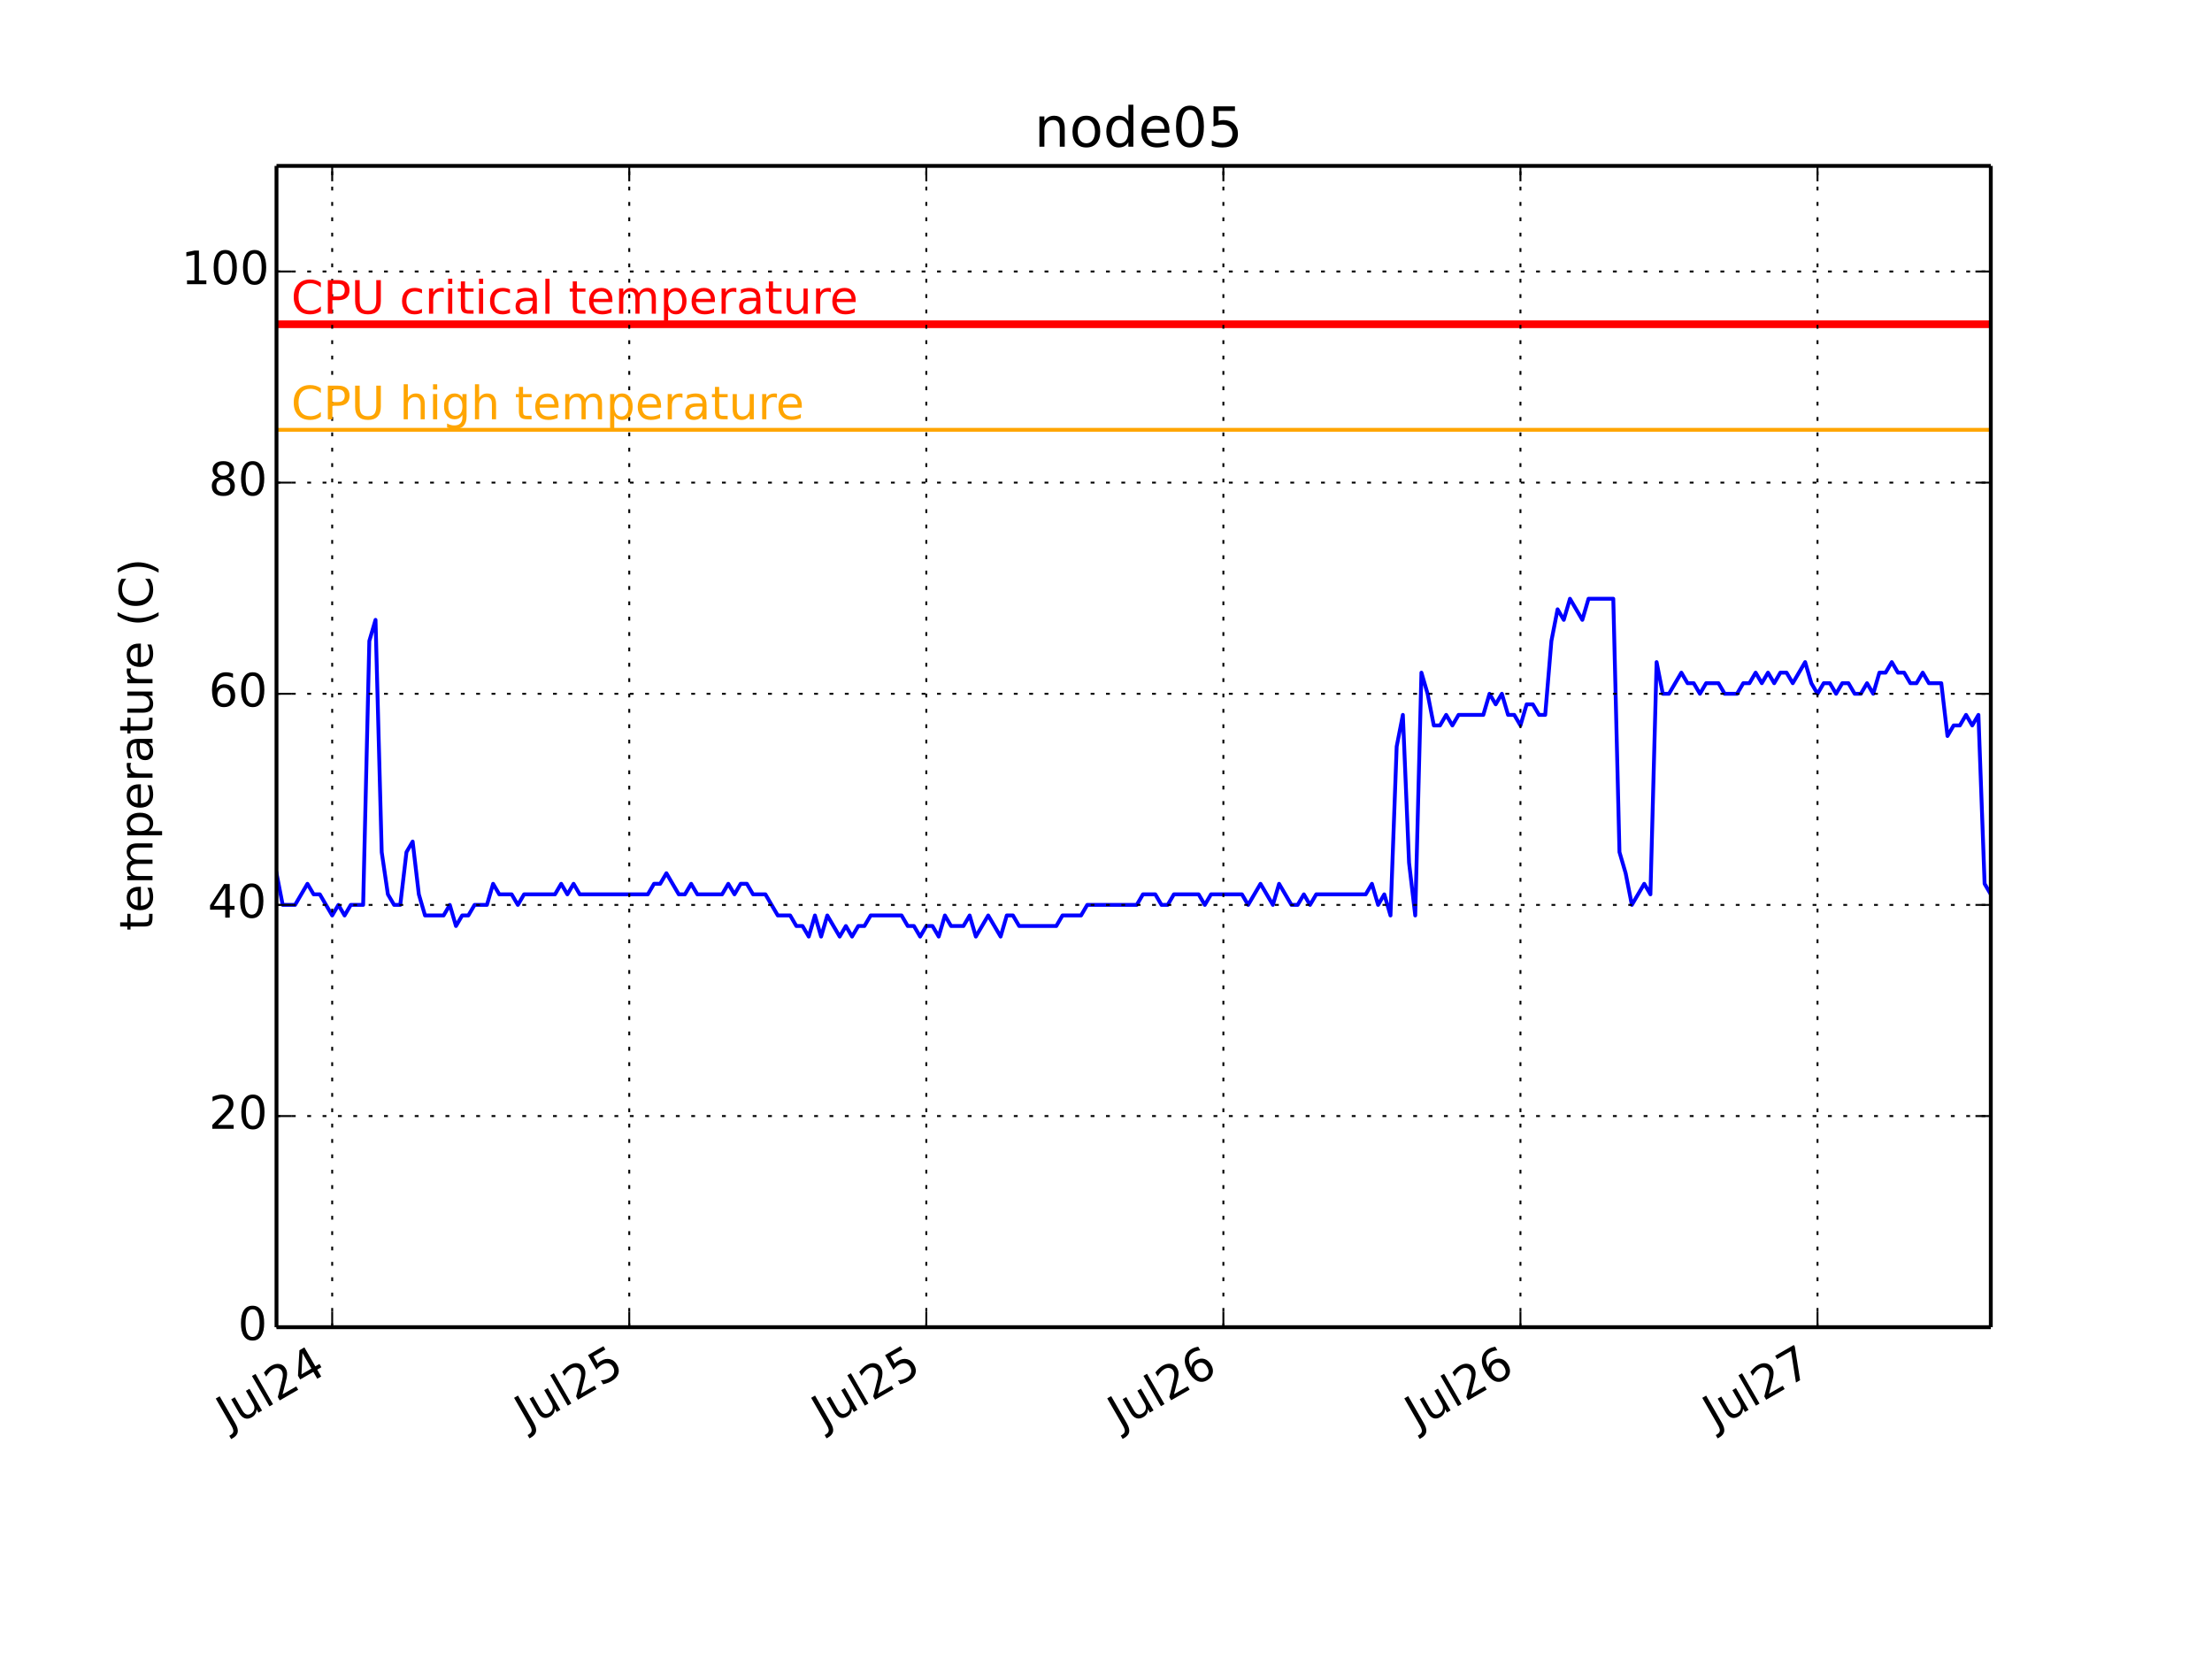
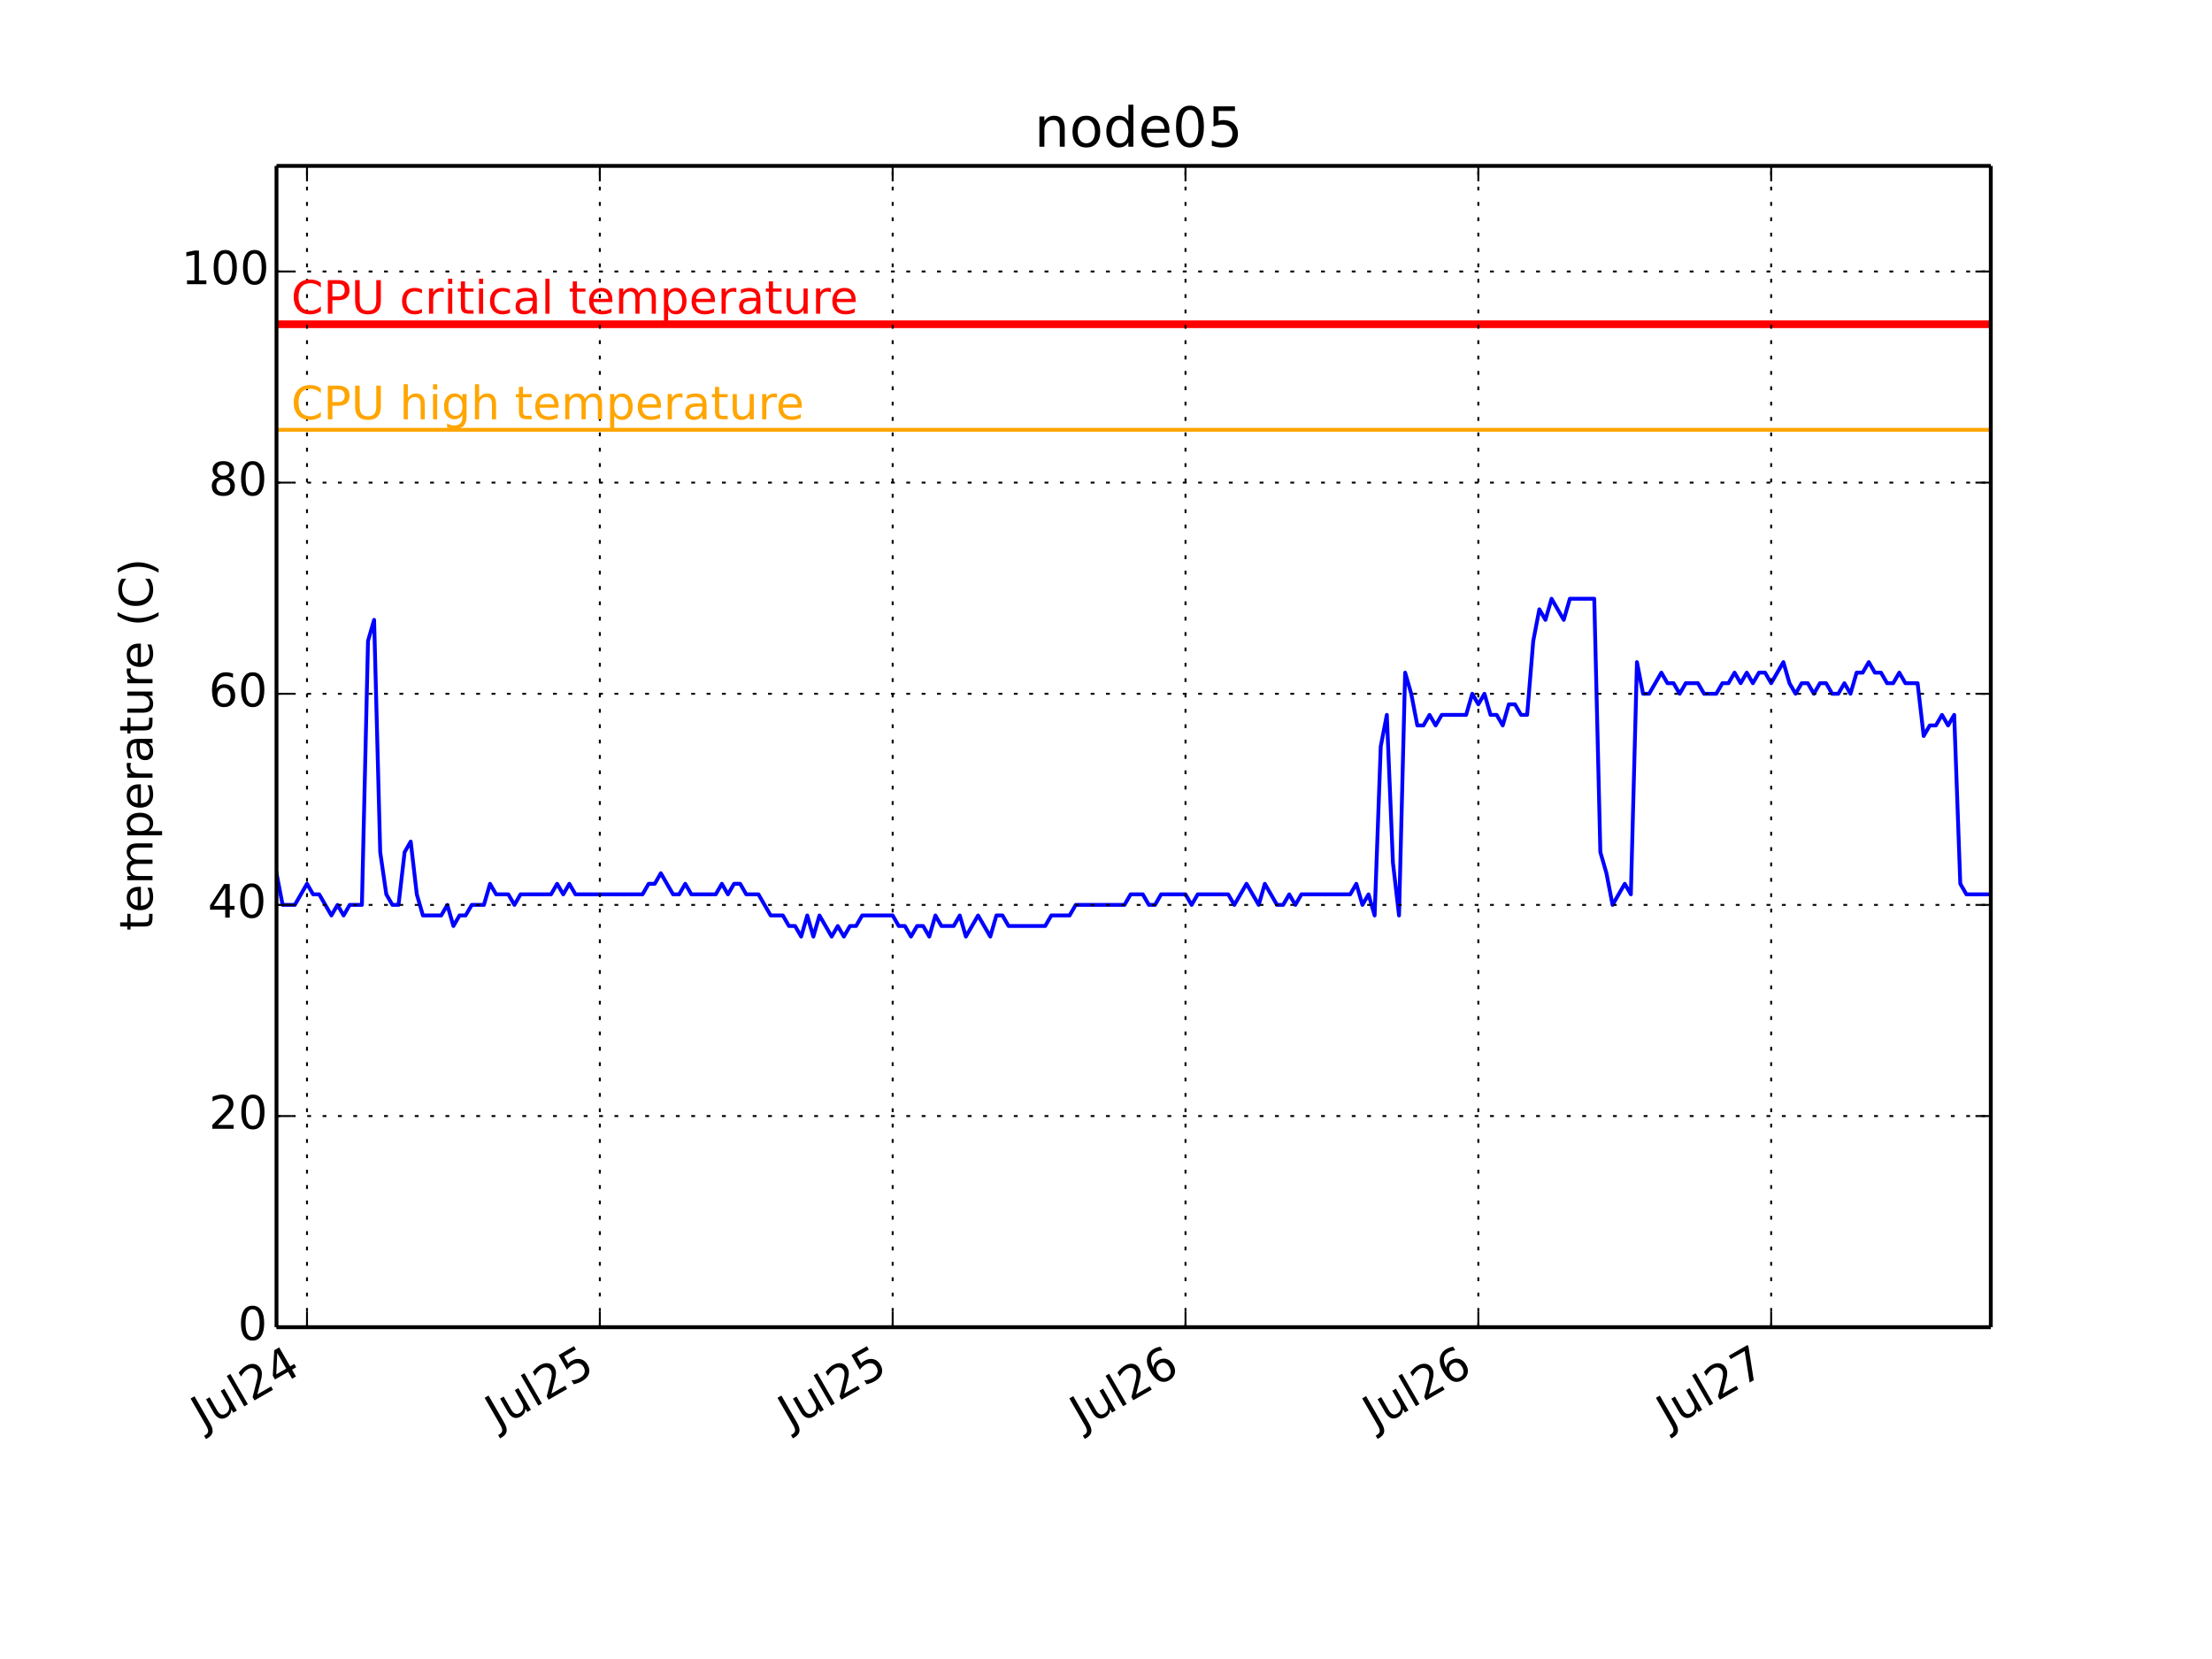
<svg xmlns="http://www.w3.org/2000/svg" xmlns:xlink="http://www.w3.org/1999/xlink" height="432pt" version="1.1" viewBox="0 0 576 432" width="576pt">
  <defs>
    <style type="text/css">
*{stroke-linecap:butt;stroke-linejoin:round;}
  </style>
  </defs>
  <g id="figure_1">
    <g id="patch_1">
      <path d=" M0 432 L576 432 L576 0 L0 0 z " style="fill:#ffffff;" />
    </g>
    <g id="axes_1">
      <g id="patch_2">
        <path d=" M72 345.6 L518.4 345.6 L518.4 43.2 L72 43.2 z " style="fill:#ffffff;" />
      </g>
      <g id="line2d_1">
-         <path clip-path="url(#pcb2bf987bf)" d=" M72 227.389 L73.612 235.636 L76.835 235.636 L80.058 230.138 L81.669 232.887 L83.281 232.887 L86.504 238.385 L88.115 235.636 L89.727 238.385 L91.339 235.636 L94.562 235.636 L96.173 166.909 L97.785 161.411 L99.396 221.891 L101.008 232.887 L102.621 235.636 L104.231 235.636 L105.843 221.891 L107.454 219.142 L109.066 232.887 L110.677 238.385 L115.512 238.385 L117.123 235.636 L118.735 241.135 L120.347 238.385 L121.958 238.385 L123.57 235.636 L126.793 235.636 L128.404 230.138 L130.016 232.887 L133.239 232.887 L134.851 235.636 L136.462 232.887 L144.52 232.887 L146.131 230.138 L147.743 232.887 L149.355 230.138 L150.966 232.887 L168.693 232.887 L170.305 230.138 L171.916 230.138 L173.528 227.389 L176.751 232.887 L178.362 232.887 L179.974 230.138 L181.586 232.887 L188.032 232.887 L189.643 230.138 L191.255 232.887 L192.866 230.138 L194.478 230.138 L196.09 232.887 L199.313 232.887 L202.536 238.385 L205.759 238.385 L207.37 241.135 L208.982 241.135 L210.594 243.884 L212.205 238.385 L213.817 243.884 L215.428 238.385 L218.651 243.884 L220.263 241.135 L221.874 243.884 L223.486 241.135 L225.097 241.135 L226.709 238.385 L234.767 238.385 L236.378 241.135 L237.99 241.135 L239.601 243.884 L241.213 241.135 L242.825 241.135 L244.436 243.884 L246.048 238.385 L247.659 241.135 L250.882 241.135 L252.494 238.385 L254.105 243.884 L257.329 238.385 L260.552 243.884 L262.163 238.385 L263.775 238.385 L265.386 241.135 L275.056 241.135 L276.667 238.385 L281.502 238.385 L283.113 235.636 L296.006 235.636 L297.617 232.887 L300.84 232.887 L302.452 235.636 L304.064 235.636 L305.675 232.887 L312.121 232.887 L313.733 235.636 L315.344 232.887 L323.402 232.887 L325.014 235.636 L328.237 230.138 L331.46 235.636 L333.071 230.138 L336.295 235.636 L337.906 235.636 L339.518 232.887 L341.129 235.636 L342.741 232.887 L355.633 232.887 L357.245 230.138 L358.856 235.636 L360.468 232.887 L362.079 238.385 L363.691 194.4 L365.303 186.153 L366.914 224.64 L368.526 238.385 L370.137 175.156 L371.749 180.655 L373.36 188.902 L374.972 188.902 L376.583 186.153 L378.195 188.902 L379.806 186.153 L386.253 186.153 L387.864 180.655 L389.476 183.404 L391.087 180.655 L392.699 186.153 L394.31 186.153 L395.922 188.902 L397.534 183.404 L399.145 183.404 L400.757 186.153 L402.368 186.153 L403.98 166.909 L405.591 158.662 L407.203 161.411 L408.814 155.913 L412.038 161.411 L413.649 155.913 L420.095 155.913 L421.707 221.891 L423.318 227.389 L424.93 235.636 L428.153 230.138 L429.765 232.887 L431.376 172.407 L432.988 180.655 L434.599 180.655 L437.822 175.156 L439.434 177.905 L441.045 177.905 L442.657 180.655 L444.269 177.905 L447.492 177.905 L449.103 180.655 L452.326 180.655 L453.938 177.905 L455.549 177.905 L457.161 175.156 L458.773 177.905 L460.384 175.156 L461.996 177.905 L463.607 175.156 L465.219 175.156 L466.83 177.905 L470.053 172.407 L471.665 177.905 L473.277 180.655 L474.888 177.905 L476.5 177.905 L478.111 180.655 L479.723 177.905 L481.334 177.905 L482.946 180.655 L484.557 180.655 L486.169 177.905 L487.781 180.655 L489.392 175.156 L491.004 175.156 L492.615 172.407 L494.227 175.156 L495.838 175.156 L497.45 177.905 L499.061 177.905 L500.673 175.156 L502.284 177.905 L505.508 177.905 L507.119 191.651 L508.731 188.902 L510.342 188.902 L511.954 186.153 L513.565 188.902 L515.177 186.153 L516.788 230.138 L518.4 232.887 L518.4 232.887" style="fill:none;stroke:#0000ff;stroke-linecap:square;" />
+         <path clip-path="url(#pcb2bf987bf)" d=" M72 227.389 L73.589 235.636 L76.766 235.636 L79.943 230.138 L81.532 232.887 L83.12 232.887 L86.297 238.385 L87.886 235.636 L89.475 238.385 L91.063 235.636 L94.241 235.636 L95.829 166.909 L97.418 161.411 L99.006 221.891 L100.595 232.887 L102.185 235.636 L103.772 235.636 L105.361 221.891 L106.949 219.142 L108.538 232.887 L110.127 238.385 L114.893 238.385 L116.481 235.636 L118.07 241.135 L119.658 238.385 L121.247 238.385 L122.836 235.636 L126.013 235.636 L127.601 230.138 L129.19 232.887 L132.367 232.887 L133.956 235.636 L135.544 232.887 L143.488 232.887 L145.076 230.138 L146.665 232.887 L148.253 230.138 L149.842 232.887 L167.317 232.887 L168.905 230.138 L170.494 230.138 L172.083 227.389 L175.26 232.887 L176.848 232.887 L178.437 230.138 L180.026 232.887 L186.38 232.887 L187.969 230.138 L189.557 232.887 L191.146 230.138 L192.735 230.138 L194.323 232.887 L197.5 232.887 L200.678 238.385 L203.855 238.385 L205.443 241.135 L207.032 241.135 L208.621 243.884 L210.209 238.385 L211.798 243.884 L213.386 238.385 L216.564 243.884 L218.152 241.135 L219.741 243.884 L221.33 241.135 L222.918 241.135 L224.507 238.385 L232.45 238.385 L234.038 241.135 L235.627 241.135 L237.216 243.884 L238.804 241.135 L240.393 241.135 L241.981 243.884 L243.57 238.385 L245.159 241.135 L248.336 241.135 L249.925 238.385 L251.513 243.884 L254.69 238.385 L257.868 243.884 L259.456 238.385 L261.045 238.385 L262.633 241.135 L272.165 241.135 L273.754 238.385 L278.52 238.385 L280.108 235.636 L292.817 235.636 L294.406 232.887 L297.583 232.887 L299.172 235.636 L300.76 235.636 L302.349 232.887 L308.703 232.887 L310.292 235.636 L311.88 232.887 L319.823 232.887 L321.412 235.636 L324.589 230.138 L327.767 235.636 L329.355 230.138 L332.532 235.636 L334.121 235.636 L335.71 232.887 L337.298 235.636 L338.887 232.887 L351.596 232.887 L353.184 230.138 L354.773 235.636 L356.362 232.887 L357.95 238.385 L359.539 194.4 L361.127 186.153 L362.716 224.64 L364.305 238.385 L365.893 175.156 L367.482 180.655 L369.07 188.902 L370.659 188.902 L372.248 186.153 L373.836 188.902 L375.425 186.153 L381.779 186.153 L383.368 180.655 L384.957 183.404 L386.545 180.655 L388.134 186.153 L389.722 186.153 L391.311 188.902 L392.9 183.404 L394.488 183.404 L396.077 186.153 L397.665 186.153 L399.254 166.909 L400.843 158.662 L402.431 161.411 L404.02 155.913 L407.197 161.411 L408.786 155.913 L415.14 155.913 L416.729 221.891 L418.317 227.389 L419.906 235.636 L423.083 230.138 L424.672 232.887 L426.26 172.407 L427.849 180.655 L429.438 180.655 L432.615 175.156 L434.204 177.905 L435.792 177.905 L437.381 180.655 L438.969 177.905 L442.147 177.905 L443.735 180.655 L446.912 180.655 L448.501 177.905 L450.09 177.905 L451.678 175.156 L453.267 177.905 L454.856 175.156 L456.444 177.905 L458.033 175.156 L459.621 175.156 L461.21 177.905 L464.387 172.407 L465.976 177.905 L467.564 180.655 L469.153 177.905 L470.742 177.905 L472.33 180.655 L473.919 177.905 L475.507 177.905 L477.096 180.655 L478.685 180.655 L480.273 177.905 L481.862 180.655 L483.451 175.156 L485.039 175.156 L486.628 172.407 L488.216 175.156 L489.805 175.156 L491.394 177.905 L492.982 177.905 L494.571 175.156 L496.159 177.905 L499.337 177.905 L500.925 191.651 L502.514 188.902 L504.102 188.902 L505.691 186.153 L507.28 188.902 L508.868 186.153 L510.457 230.138 L512.046 232.887 L518.4 232.887 L518.4 232.887" style="fill:none;stroke:#0000ff;stroke-linecap:square;" />
      </g>
      <g id="line2d_2">
        <path clip-path="url(#pcb2bf987bf)" d=" M72 111.927 L518.4 111.927" style="fill:none;stroke:#ffa500;stroke-linecap:square;" />
      </g>
      <g id="line2d_3">
        <path clip-path="url(#pcb2bf987bf)" d=" M72 84.436 L518.4 84.436" style="fill:none;stroke:#ff0000;stroke-linecap:square;stroke-width:2;" />
      </g>
      <g id="matplotlib.axis_1">
        <g id="xtick_1">
          <g id="line2d_4">
-             <path clip-path="url(#pcb2bf987bf)" d=" M86.502 345.6 L86.502 43.2" style="fill:none;stroke:#000000;stroke-dasharray:1,3;stroke-dashoffset:0.0;stroke-width:0.5;" />
+             <path clip-path="url(#pcb2bf987bf)" d=" M79.941 345.6 L79.941 43.2" style="fill:none;stroke:#000000;stroke-dasharray:1,3;stroke-dashoffset:0.0;stroke-width:0.5;" />
          </g>
          <g id="line2d_5">
            <defs>
              <path d=" M0 0 L0 -4" id="m93b0483c22" style="stroke:#000000;stroke-width:0.5;" />
            </defs>
            <g>
-               <use style="stroke:#000000;stroke-width:0.5;" x="86.502" xlink:href="#m93b0483c22" y="345.6" />
+               <use style="stroke:#000000;stroke-width:0.5;" x="79.941" xlink:href="#m93b0483c22" y="345.6" />
            </g>
          </g>
          <g id="line2d_6">
            <defs>
              <path d=" M0 0 L0 4" id="m741efc42ff" style="stroke:#000000;stroke-width:0.5;" />
            </defs>
            <g>
-               <use style="stroke:#000000;stroke-width:0.5;" x="86.502" xlink:href="#m741efc42ff" y="43.2" />
+               <use style="stroke:#000000;stroke-width:0.5;" x="79.941" xlink:href="#m741efc42ff" y="43.2" />
            </g>
          </g>
          <g id="text_1">
            <defs>
              <path d=" M19.188 8.297 L53.609 8.297 L53.609 0 L7.328 0 L7.328 8.297 Q12.938 14.109 22.625 23.891 Q32.328 33.688 34.812 36.531 Q39.547 41.844 41.422 45.531 Q43.312 49.219 43.312 52.781 Q43.312 58.594 39.234 62.25 Q35.156 65.922 28.609 65.922 Q23.969 65.922 18.812 64.312 Q13.672 62.703 7.812 59.422 L7.812 69.391 Q13.766 71.781 18.938 73 Q24.125 74.219 28.422 74.219 Q39.75 74.219 46.484 68.547 Q53.219 62.891 53.219 53.422 Q53.219 48.922 51.531 44.891 Q49.859 40.875 45.406 35.406 Q44.188 33.984 37.641 27.219 Q31.109 20.453 19.188 8.297" id="BitstreamVeraSans-Roman-32" />
              <path d=" M8.5 21.578 L8.5 54.688 L17.484 54.688 L17.484 21.922 Q17.484 14.156 20.5 10.266 Q23.531 6.391 29.594 6.391 Q36.859 6.391 41.078 11.031 Q45.312 15.672 45.312 23.688 L45.312 54.688 L54.297 54.688 L54.297 0 L45.312 0 L45.312 8.406 Q42.047 3.422 37.719 1 Q33.406 -1.422 27.688 -1.422 Q18.266 -1.422 13.375 4.438 Q8.5 10.297 8.5 21.578" id="BitstreamVeraSans-Roman-75" />
              <path d=" M37.797 64.312 L12.891 25.391 L37.797 25.391 z  M35.203 72.906 L47.609 72.906 L47.609 25.391 L58.016 25.391 L58.016 17.188 L47.609 17.188 L47.609 0 L37.797 0 L37.797 17.188 L4.891 17.188 L4.891 26.703 z " id="BitstreamVeraSans-Roman-34" />
              <path d=" M9.422 75.984 L18.406 75.984 L18.406 0 L9.422 0 z " id="BitstreamVeraSans-Roman-6c" />
              <path d=" M9.812 72.906 L19.672 72.906 L19.672 5.078 Q19.672 -8.109 14.672 -14.062 Q9.672 -20.016 -1.422 -20.016 L-5.172 -20.016 L-5.172 -11.719 L-2.094 -11.719 Q4.438 -11.719 7.125 -8.047 Q9.812 -4.391 9.812 5.078 z " id="BitstreamVeraSans-Roman-4a" />
            </defs>
-             <g transform="translate(59.53666 372.3447)rotate(-30.0)scale(0.12 -0.12)">
+             <g transform="translate(52.97578 372.3447)rotate(-30.0)scale(0.12 -0.12)">
              <use xlink:href="#BitstreamVeraSans-Roman-4a" />
              <use x="29.492" xlink:href="#BitstreamVeraSans-Roman-75" />
              <use x="92.871" xlink:href="#BitstreamVeraSans-Roman-6c" />
              <use x="120.654" xlink:href="#BitstreamVeraSans-Roman-32" />
              <use x="184.277" xlink:href="#BitstreamVeraSans-Roman-34" />
            </g>
          </g>
        </g>
        <g id="xtick_2">
          <g id="line2d_7">
-             <path clip-path="url(#pcb2bf987bf)" d=" M163.857 345.6 L163.857 43.2" style="fill:none;stroke:#000000;stroke-dasharray:1,3;stroke-dashoffset:0.0;stroke-width:0.5;" />
+             <path clip-path="url(#pcb2bf987bf)" d=" M156.195 345.6 L156.195 43.2" style="fill:none;stroke:#000000;stroke-dasharray:1,3;stroke-dashoffset:0.0;stroke-width:0.5;" />
          </g>
          <g id="line2d_8">
            <g>
-               <use style="stroke:#000000;stroke-width:0.5;" x="163.857" xlink:href="#m93b0483c22" y="345.6" />
+               <use style="stroke:#000000;stroke-width:0.5;" x="156.195" xlink:href="#m93b0483c22" y="345.6" />
            </g>
          </g>
          <g id="line2d_9">
            <g>
-               <use style="stroke:#000000;stroke-width:0.5;" x="163.857" xlink:href="#m741efc42ff" y="43.2" />
+               <use style="stroke:#000000;stroke-width:0.5;" x="156.195" xlink:href="#m741efc42ff" y="43.2" />
            </g>
          </g>
          <g id="text_2">
            <defs>
              <path d=" M10.797 72.906 L49.516 72.906 L49.516 64.594 L19.828 64.594 L19.828 46.734 Q21.969 47.469 24.109 47.828 Q26.266 48.188 28.422 48.188 Q40.625 48.188 47.75 41.5 Q54.891 34.812 54.891 23.391 Q54.891 11.625 47.562 5.094 Q40.234 -1.422 26.906 -1.422 Q22.312 -1.422 17.547 -0.641 Q12.797 0.141 7.719 1.703 L7.719 11.625 Q12.109 9.234 16.797 8.062 Q21.484 6.891 26.703 6.891 Q35.156 6.891 40.078 11.328 Q45.016 15.766 45.016 23.391 Q45.016 31 40.078 35.438 Q35.156 39.891 26.703 39.891 Q22.75 39.891 18.812 39.016 Q14.891 38.141 10.797 36.281 z " id="BitstreamVeraSans-Roman-35" />
            </defs>
-             <g transform="translate(137.2159 372.1572)rotate(-30.0)scale(0.12 -0.12)">
+             <g transform="translate(129.5539 372.1572)rotate(-30.0)scale(0.12 -0.12)">
              <use xlink:href="#BitstreamVeraSans-Roman-4a" />
              <use x="29.492" xlink:href="#BitstreamVeraSans-Roman-75" />
              <use x="92.871" xlink:href="#BitstreamVeraSans-Roman-6c" />
              <use x="120.654" xlink:href="#BitstreamVeraSans-Roman-32" />
              <use x="184.277" xlink:href="#BitstreamVeraSans-Roman-35" />
            </g>
          </g>
        </g>
        <g id="xtick_3">
          <g id="line2d_10">
-             <path clip-path="url(#pcb2bf987bf)" d=" M241.211 345.6 L241.211 43.2" style="fill:none;stroke:#000000;stroke-dasharray:1,3;stroke-dashoffset:0.0;stroke-width:0.5;" />
+             <path clip-path="url(#pcb2bf987bf)" d=" M232.448 345.6 L232.448 43.2" style="fill:none;stroke:#000000;stroke-dasharray:1,3;stroke-dashoffset:0.0;stroke-width:0.5;" />
          </g>
          <g id="line2d_11">
            <g>
-               <use style="stroke:#000000;stroke-width:0.5;" x="241.211" xlink:href="#m93b0483c22" y="345.6" />
+               <use style="stroke:#000000;stroke-width:0.5;" x="232.448" xlink:href="#m93b0483c22" y="345.6" />
            </g>
          </g>
          <g id="line2d_12">
            <g>
-               <use style="stroke:#000000;stroke-width:0.5;" x="241.211" xlink:href="#m741efc42ff" y="43.2" />
+               <use style="stroke:#000000;stroke-width:0.5;" x="232.448" xlink:href="#m741efc42ff" y="43.2" />
            </g>
          </g>
          <g id="text_3">
-             <g transform="translate(214.5704 372.1572)rotate(-30.0)scale(0.12 -0.12)">
+             <g transform="translate(205.8073 372.1572)rotate(-30.0)scale(0.12 -0.12)">
              <use xlink:href="#BitstreamVeraSans-Roman-4a" />
              <use x="29.492" xlink:href="#BitstreamVeraSans-Roman-75" />
              <use x="92.871" xlink:href="#BitstreamVeraSans-Roman-6c" />
              <use x="120.654" xlink:href="#BitstreamVeraSans-Roman-32" />
              <use x="184.277" xlink:href="#BitstreamVeraSans-Roman-35" />
            </g>
          </g>
        </g>
        <g id="xtick_4">
          <g id="line2d_13">
-             <path clip-path="url(#pcb2bf987bf)" d=" M318.566 345.6 L318.566 43.2" style="fill:none;stroke:#000000;stroke-dasharray:1,3;stroke-dashoffset:0.0;stroke-width:0.5;" />
+             <path clip-path="url(#pcb2bf987bf)" d=" M308.701 345.6 L308.701 43.2" style="fill:none;stroke:#000000;stroke-dasharray:1,3;stroke-dashoffset:0.0;stroke-width:0.5;" />
          </g>
          <g id="line2d_14">
            <g>
-               <use style="stroke:#000000;stroke-width:0.5;" x="318.566" xlink:href="#m93b0483c22" y="345.6" />
+               <use style="stroke:#000000;stroke-width:0.5;" x="308.701" xlink:href="#m93b0483c22" y="345.6" />
            </g>
          </g>
          <g id="line2d_15">
            <g>
-               <use style="stroke:#000000;stroke-width:0.5;" x="318.566" xlink:href="#m741efc42ff" y="43.2" />
+               <use style="stroke:#000000;stroke-width:0.5;" x="308.701" xlink:href="#m741efc42ff" y="43.2" />
            </g>
          </g>
          <g id="text_4">
            <defs>
              <path d=" M33.016 40.375 Q26.375 40.375 22.484 35.828 Q18.609 31.297 18.609 23.391 Q18.609 15.531 22.484 10.953 Q26.375 6.391 33.016 6.391 Q39.656 6.391 43.531 10.953 Q47.406 15.531 47.406 23.391 Q47.406 31.297 43.531 35.828 Q39.656 40.375 33.016 40.375 M52.594 71.297 L52.594 62.312 Q48.875 64.062 45.094 64.984 Q41.312 65.922 37.594 65.922 Q27.828 65.922 22.672 59.328 Q17.531 52.734 16.797 39.406 Q19.672 43.656 24.016 45.922 Q28.375 48.188 33.594 48.188 Q44.578 48.188 50.953 41.516 Q57.328 34.859 57.328 23.391 Q57.328 12.156 50.688 5.359 Q44.047 -1.422 33.016 -1.422 Q20.359 -1.422 13.672 8.266 Q6.984 17.969 6.984 36.375 Q6.984 53.656 15.188 63.938 Q23.391 74.219 37.203 74.219 Q40.922 74.219 44.703 73.484 Q48.484 72.75 52.594 71.297" id="BitstreamVeraSans-Roman-36" />
            </defs>
-             <g transform="translate(291.6716 372.3034)rotate(-30.0)scale(0.12 -0.12)">
+             <g transform="translate(281.8074 372.3034)rotate(-30.0)scale(0.12 -0.12)">
              <use xlink:href="#BitstreamVeraSans-Roman-4a" />
              <use x="29.492" xlink:href="#BitstreamVeraSans-Roman-75" />
              <use x="92.871" xlink:href="#BitstreamVeraSans-Roman-6c" />
              <use x="120.654" xlink:href="#BitstreamVeraSans-Roman-32" />
              <use x="184.277" xlink:href="#BitstreamVeraSans-Roman-36" />
            </g>
          </g>
        </g>
        <g id="xtick_5">
          <g id="line2d_16">
-             <path clip-path="url(#pcb2bf987bf)" d=" M395.92 345.6 L395.92 43.2" style="fill:none;stroke:#000000;stroke-dasharray:1,3;stroke-dashoffset:0.0;stroke-width:0.5;" />
+             <path clip-path="url(#pcb2bf987bf)" d=" M384.955 345.6 L384.955 43.2" style="fill:none;stroke:#000000;stroke-dasharray:1,3;stroke-dashoffset:0.0;stroke-width:0.5;" />
          </g>
          <g id="line2d_17">
            <g>
-               <use style="stroke:#000000;stroke-width:0.5;" x="395.92" xlink:href="#m93b0483c22" y="345.6" />
+               <use style="stroke:#000000;stroke-width:0.5;" x="384.955" xlink:href="#m93b0483c22" y="345.6" />
            </g>
          </g>
          <g id="line2d_18">
            <g>
-               <use style="stroke:#000000;stroke-width:0.5;" x="395.92" xlink:href="#m741efc42ff" y="43.2" />
+               <use style="stroke:#000000;stroke-width:0.5;" x="384.955" xlink:href="#m741efc42ff" y="43.2" />
            </g>
          </g>
          <g id="text_5">
-             <g transform="translate(369.0262 372.3034)rotate(-30.0)scale(0.12 -0.12)">
+             <g transform="translate(358.0607 372.3034)rotate(-30.0)scale(0.12 -0.12)">
              <use xlink:href="#BitstreamVeraSans-Roman-4a" />
              <use x="29.492" xlink:href="#BitstreamVeraSans-Roman-75" />
              <use x="92.871" xlink:href="#BitstreamVeraSans-Roman-6c" />
              <use x="120.654" xlink:href="#BitstreamVeraSans-Roman-32" />
              <use x="184.277" xlink:href="#BitstreamVeraSans-Roman-36" />
            </g>
          </g>
        </g>
        <g id="xtick_6">
          <g id="line2d_19">
-             <path clip-path="url(#pcb2bf987bf)" d=" M473.275 345.6 L473.275 43.2" style="fill:none;stroke:#000000;stroke-dasharray:1,3;stroke-dashoffset:0.0;stroke-width:0.5;" />
+             <path clip-path="url(#pcb2bf987bf)" d=" M461.208 345.6 L461.208 43.2" style="fill:none;stroke:#000000;stroke-dasharray:1,3;stroke-dashoffset:0.0;stroke-width:0.5;" />
          </g>
          <g id="line2d_20">
            <g>
-               <use style="stroke:#000000;stroke-width:0.5;" x="473.275" xlink:href="#m93b0483c22" y="345.6" />
+               <use style="stroke:#000000;stroke-width:0.5;" x="461.208" xlink:href="#m93b0483c22" y="345.6" />
            </g>
          </g>
          <g id="line2d_21">
            <g>
-               <use style="stroke:#000000;stroke-width:0.5;" x="473.275" xlink:href="#m741efc42ff" y="43.2" />
+               <use style="stroke:#000000;stroke-width:0.5;" x="461.208" xlink:href="#m741efc42ff" y="43.2" />
            </g>
          </g>
          <g id="text_6">
            <defs>
              <path d=" M8.203 72.906 L55.078 72.906 L55.078 68.703 L28.609 0 L18.312 0 L43.219 64.594 L8.203 64.594 z " id="BitstreamVeraSans-Roman-37" />
            </defs>
-             <g transform="translate(446.6145 372.1684)rotate(-30.0)scale(0.12 -0.12)">
+             <g transform="translate(434.548 372.1684)rotate(-30.0)scale(0.12 -0.12)">
              <use xlink:href="#BitstreamVeraSans-Roman-4a" />
              <use x="29.492" xlink:href="#BitstreamVeraSans-Roman-75" />
              <use x="92.871" xlink:href="#BitstreamVeraSans-Roman-6c" />
              <use x="120.654" xlink:href="#BitstreamVeraSans-Roman-32" />
              <use x="184.277" xlink:href="#BitstreamVeraSans-Roman-37" />
            </g>
          </g>
        </g>
      </g>
      <g id="matplotlib.axis_2">
        <g id="ytick_1">
          <g id="line2d_22">
            <path clip-path="url(#pcb2bf987bf)" d=" M72 345.6 L518.4 345.6" style="fill:none;stroke:#000000;stroke-dasharray:1,3;stroke-dashoffset:0.0;stroke-width:0.5;" />
          </g>
          <g id="line2d_23">
            <defs>
              <path d=" M0 0 L4 0" id="m728421d6d4" style="stroke:#000000;stroke-width:0.5;" />
            </defs>
            <g>
              <use style="stroke:#000000;stroke-width:0.5;" x="72.0" xlink:href="#m728421d6d4" y="345.6" />
            </g>
          </g>
          <g id="line2d_24">
            <defs>
              <path d=" M0 0 L-4 0" id="mcb0005524f" style="stroke:#000000;stroke-width:0.5;" />
            </defs>
            <g>
              <use style="stroke:#000000;stroke-width:0.5;" x="518.4" xlink:href="#mcb0005524f" y="345.6" />
            </g>
          </g>
          <g id="text_7">
            <defs>
              <path d=" M31.781 66.406 Q24.172 66.406 20.328 58.906 Q16.5 51.422 16.5 36.375 Q16.5 21.391 20.328 13.891 Q24.172 6.391 31.781 6.391 Q39.453 6.391 43.281 13.891 Q47.125 21.391 47.125 36.375 Q47.125 51.422 43.281 58.906 Q39.453 66.406 31.781 66.406 M31.781 74.219 Q44.047 74.219 50.516 64.516 Q56.984 54.828 56.984 36.375 Q56.984 17.969 50.516 8.266 Q44.047 -1.422 31.781 -1.422 Q19.531 -1.422 13.062 8.266 Q6.594 17.969 6.594 36.375 Q6.594 54.828 13.062 64.516 Q19.531 74.219 31.781 74.219" id="BitstreamVeraSans-Roman-30" />
            </defs>
            <g transform="translate(61.95312 348.9112)scale(0.12 -0.12)">
              <use xlink:href="#BitstreamVeraSans-Roman-30" />
            </g>
          </g>
        </g>
        <g id="ytick_2">
          <g id="line2d_25">
            <path clip-path="url(#pcb2bf987bf)" d=" M72 290.618 L518.4 290.618" style="fill:none;stroke:#000000;stroke-dasharray:1,3;stroke-dashoffset:0.0;stroke-width:0.5;" />
          </g>
          <g id="line2d_26">
            <g>
              <use style="stroke:#000000;stroke-width:0.5;" x="72.0" xlink:href="#m728421d6d4" y="290.618" />
            </g>
          </g>
          <g id="line2d_27">
            <g>
              <use style="stroke:#000000;stroke-width:0.5;" x="518.4" xlink:href="#mcb0005524f" y="290.618" />
            </g>
          </g>
          <g id="text_8">
            <g transform="translate(54.40625 293.9294)scale(0.12 -0.12)">
              <use xlink:href="#BitstreamVeraSans-Roman-32" />
              <use x="63.623" xlink:href="#BitstreamVeraSans-Roman-30" />
            </g>
          </g>
        </g>
        <g id="ytick_3">
          <g id="line2d_28">
            <path clip-path="url(#pcb2bf987bf)" d=" M72 235.636 L518.4 235.636" style="fill:none;stroke:#000000;stroke-dasharray:1,3;stroke-dashoffset:0.0;stroke-width:0.5;" />
          </g>
          <g id="line2d_29">
            <g>
              <use style="stroke:#000000;stroke-width:0.5;" x="72.0" xlink:href="#m728421d6d4" y="235.636" />
            </g>
          </g>
          <g id="line2d_30">
            <g>
              <use style="stroke:#000000;stroke-width:0.5;" x="518.4" xlink:href="#mcb0005524f" y="235.636" />
            </g>
          </g>
          <g id="text_9">
            <g transform="translate(54.11375 238.9476)scale(0.12 -0.12)">
              <use xlink:href="#BitstreamVeraSans-Roman-34" />
              <use x="63.623" xlink:href="#BitstreamVeraSans-Roman-30" />
            </g>
          </g>
        </g>
        <g id="ytick_4">
          <g id="line2d_31">
            <path clip-path="url(#pcb2bf987bf)" d=" M72 180.655 L518.4 180.655" style="fill:none;stroke:#000000;stroke-dasharray:1,3;stroke-dashoffset:0.0;stroke-width:0.5;" />
          </g>
          <g id="line2d_32">
            <g>
              <use style="stroke:#000000;stroke-width:0.5;" x="72.0" xlink:href="#m728421d6d4" y="180.655" />
            </g>
          </g>
          <g id="line2d_33">
            <g>
              <use style="stroke:#000000;stroke-width:0.5;" x="518.4" xlink:href="#mcb0005524f" y="180.655" />
            </g>
          </g>
          <g id="text_10">
            <g transform="translate(54.365 183.9658)scale(0.12 -0.12)">
              <use xlink:href="#BitstreamVeraSans-Roman-36" />
              <use x="63.623" xlink:href="#BitstreamVeraSans-Roman-30" />
            </g>
          </g>
        </g>
        <g id="ytick_5">
          <g id="line2d_34">
            <path clip-path="url(#pcb2bf987bf)" d=" M72 125.673 L518.4 125.673" style="fill:none;stroke:#000000;stroke-dasharray:1,3;stroke-dashoffset:0.0;stroke-width:0.5;" />
          </g>
          <g id="line2d_35">
            <g>
              <use style="stroke:#000000;stroke-width:0.5;" x="72.0" xlink:href="#m728421d6d4" y="125.673" />
            </g>
          </g>
          <g id="line2d_36">
            <g>
              <use style="stroke:#000000;stroke-width:0.5;" x="518.4" xlink:href="#mcb0005524f" y="125.673" />
            </g>
          </g>
          <g id="text_11">
            <defs>
              <path d=" M31.781 34.625 Q24.75 34.625 20.719 30.859 Q16.703 27.094 16.703 20.516 Q16.703 13.922 20.719 10.156 Q24.75 6.391 31.781 6.391 Q38.812 6.391 42.859 10.172 Q46.922 13.969 46.922 20.516 Q46.922 27.094 42.891 30.859 Q38.875 34.625 31.781 34.625 M21.922 38.812 Q15.578 40.375 12.031 44.719 Q8.5 49.078 8.5 55.328 Q8.5 64.062 14.719 69.141 Q20.953 74.219 31.781 74.219 Q42.672 74.219 48.875 69.141 Q55.078 64.062 55.078 55.328 Q55.078 49.078 51.531 44.719 Q48 40.375 41.703 38.812 Q48.828 37.156 52.797 32.312 Q56.781 27.484 56.781 20.516 Q56.781 9.906 50.312 4.234 Q43.844 -1.422 31.781 -1.422 Q19.734 -1.422 13.25 4.234 Q6.781 9.906 6.781 20.516 Q6.781 27.484 10.781 32.312 Q14.797 37.156 21.922 38.812 M18.312 54.391 Q18.312 48.734 21.844 45.562 Q25.391 42.391 31.781 42.391 Q38.141 42.391 41.719 45.562 Q45.312 48.734 45.312 54.391 Q45.312 60.062 41.719 63.234 Q38.141 66.406 31.781 66.406 Q25.391 66.406 21.844 63.234 Q18.312 60.062 18.312 54.391" id="BitstreamVeraSans-Roman-38" />
            </defs>
            <g transform="translate(54.34063 128.984)scale(0.12 -0.12)">
              <use xlink:href="#BitstreamVeraSans-Roman-38" />
              <use x="63.623" xlink:href="#BitstreamVeraSans-Roman-30" />
            </g>
          </g>
        </g>
        <g id="ytick_6">
          <g id="line2d_37">
            <path clip-path="url(#pcb2bf987bf)" d=" M72 70.691 L518.4 70.691" style="fill:none;stroke:#000000;stroke-dasharray:1,3;stroke-dashoffset:0.0;stroke-width:0.5;" />
          </g>
          <g id="line2d_38">
            <g>
              <use style="stroke:#000000;stroke-width:0.5;" x="72.0" xlink:href="#m728421d6d4" y="70.691" />
            </g>
          </g>
          <g id="line2d_39">
            <g>
              <use style="stroke:#000000;stroke-width:0.5;" x="518.4" xlink:href="#mcb0005524f" y="70.691" />
            </g>
          </g>
          <g id="text_12">
            <defs>
              <path d=" M12.406 8.297 L28.516 8.297 L28.516 63.922 L10.984 60.406 L10.984 69.391 L28.422 72.906 L38.281 72.906 L38.281 8.297 L54.391 8.297 L54.391 0 L12.406 0 z " id="BitstreamVeraSans-Roman-31" />
            </defs>
            <g transform="translate(47.21 74.00216)scale(0.12 -0.12)">
              <use xlink:href="#BitstreamVeraSans-Roman-31" />
              <use x="63.623" xlink:href="#BitstreamVeraSans-Roman-30" />
              <use x="127.246" xlink:href="#BitstreamVeraSans-Roman-30" />
            </g>
          </g>
        </g>
        <g id="text_13">
          <defs>
            <path d=" M34.281 27.484 Q23.391 27.484 19.188 25 Q14.984 22.516 14.984 16.5 Q14.984 11.719 18.141 8.906 Q21.297 6.109 26.703 6.109 Q34.188 6.109 38.703 11.406 Q43.219 16.703 43.219 25.484 L43.219 27.484 z  M52.203 31.203 L52.203 0 L43.219 0 L43.219 8.297 Q40.141 3.328 35.547 0.953 Q30.953 -1.422 24.312 -1.422 Q15.922 -1.422 10.953 3.297 Q6 8.016 6 15.922 Q6 25.141 12.172 29.828 Q18.359 34.516 30.609 34.516 L43.219 34.516 L43.219 35.406 Q43.219 41.609 39.141 45 Q35.062 48.391 27.688 48.391 Q23 48.391 18.547 47.266 Q14.109 46.141 10.016 43.891 L10.016 52.203 Q14.938 54.109 19.578 55.047 Q24.219 56 28.609 56 Q40.484 56 46.344 49.844 Q52.203 43.703 52.203 31.203" id="BitstreamVeraSans-Roman-61" />
            <path id="BitstreamVeraSans-Roman-20" />
            <path d=" M8.016 75.875 L15.828 75.875 Q23.141 64.359 26.781 53.312 Q30.422 42.281 30.422 31.391 Q30.422 20.453 26.781 9.375 Q23.141 -1.703 15.828 -13.188 L8.016 -13.188 Q14.5 -2 17.703 9.062 Q20.906 20.125 20.906 31.391 Q20.906 42.672 17.703 53.656 Q14.5 64.656 8.016 75.875" id="BitstreamVeraSans-Roman-29" />
            <path d=" M52 44.188 Q55.375 50.25 60.062 53.125 Q64.75 56 71.094 56 Q79.641 56 84.281 50.016 Q88.922 44.047 88.922 33.016 L88.922 0 L79.891 0 L79.891 32.719 Q79.891 40.578 77.094 44.375 Q74.312 48.188 68.609 48.188 Q61.625 48.188 57.562 43.547 Q53.516 38.922 53.516 30.906 L53.516 0 L44.484 0 L44.484 32.719 Q44.484 40.625 41.703 44.406 Q38.922 48.188 33.109 48.188 Q26.219 48.188 22.156 43.531 Q18.109 38.875 18.109 30.906 L18.109 0 L9.078 0 L9.078 54.688 L18.109 54.688 L18.109 46.188 Q21.188 51.219 25.484 53.609 Q29.781 56 35.688 56 Q41.656 56 45.828 52.969 Q50 49.953 52 44.188" id="BitstreamVeraSans-Roman-6d" />
            <path d=" M64.406 67.281 L64.406 56.891 Q59.422 61.531 53.781 63.812 Q48.141 66.109 41.797 66.109 Q29.297 66.109 22.656 58.469 Q16.016 50.828 16.016 36.375 Q16.016 21.969 22.656 14.328 Q29.297 6.688 41.797 6.688 Q48.141 6.688 53.781 8.984 Q59.422 11.281 64.406 15.922 L64.406 5.609 Q59.234 2.094 53.438 0.328 Q47.656 -1.422 41.219 -1.422 Q24.656 -1.422 15.125 8.703 Q5.609 18.844 5.609 36.375 Q5.609 53.953 15.125 64.078 Q24.656 74.219 41.219 74.219 Q47.75 74.219 53.531 72.484 Q59.328 70.75 64.406 67.281" id="BitstreamVeraSans-Roman-43" />
            <path d=" M31 75.875 Q24.469 64.656 21.281 53.656 Q18.109 42.672 18.109 31.391 Q18.109 20.125 21.312 9.062 Q24.516 -2 31 -13.188 L23.188 -13.188 Q15.875 -1.703 12.234 9.375 Q8.594 20.453 8.594 31.391 Q8.594 42.281 12.203 53.312 Q15.828 64.359 23.188 75.875 z " id="BitstreamVeraSans-Roman-28" />
            <path d=" M56.203 29.594 L56.203 25.203 L14.891 25.203 Q15.484 15.922 20.484 11.062 Q25.484 6.203 34.422 6.203 Q39.594 6.203 44.453 7.469 Q49.312 8.734 54.109 11.281 L54.109 2.781 Q49.266 0.734 44.188 -0.344 Q39.109 -1.422 33.891 -1.422 Q20.797 -1.422 13.156 6.188 Q5.516 13.812 5.516 26.812 Q5.516 40.234 12.766 48.109 Q20.016 56 32.328 56 Q43.359 56 49.781 48.891 Q56.203 41.797 56.203 29.594 M47.219 32.234 Q47.125 39.594 43.094 43.984 Q39.062 48.391 32.422 48.391 Q24.906 48.391 20.391 44.141 Q15.875 39.891 15.188 32.172 z " id="BitstreamVeraSans-Roman-65" />
            <path d=" M18.312 70.219 L18.312 54.688 L36.812 54.688 L36.812 47.703 L18.312 47.703 L18.312 18.016 Q18.312 11.328 20.141 9.422 Q21.969 7.516 27.594 7.516 L36.812 7.516 L36.812 0 L27.594 0 Q17.188 0 13.234 3.875 Q9.281 7.766 9.281 18.016 L9.281 47.703 L2.688 47.703 L2.688 54.688 L9.281 54.688 L9.281 70.219 z " id="BitstreamVeraSans-Roman-74" />
            <path d=" M41.109 46.297 Q39.594 47.172 37.812 47.578 Q36.031 48 33.891 48 Q26.266 48 22.188 43.047 Q18.109 38.094 18.109 28.812 L18.109 0 L9.078 0 L9.078 54.688 L18.109 54.688 L18.109 46.188 Q20.953 51.172 25.484 53.578 Q30.031 56 36.531 56 Q37.453 56 38.578 55.875 Q39.703 55.766 41.062 55.516 z " id="BitstreamVeraSans-Roman-72" />
            <path d=" M18.109 8.203 L18.109 -20.797 L9.078 -20.797 L9.078 54.688 L18.109 54.688 L18.109 46.391 Q20.953 51.266 25.266 53.625 Q29.594 56 35.594 56 Q45.562 56 51.781 48.094 Q58.016 40.188 58.016 27.297 Q58.016 14.406 51.781 6.484 Q45.562 -1.422 35.594 -1.422 Q29.594 -1.422 25.266 0.953 Q20.953 3.328 18.109 8.203 M48.688 27.297 Q48.688 37.203 44.609 42.844 Q40.531 48.484 33.406 48.484 Q26.266 48.484 22.188 42.844 Q18.109 37.203 18.109 27.297 Q18.109 17.391 22.188 11.75 Q26.266 6.109 33.406 6.109 Q40.531 6.109 44.609 11.75 Q48.688 17.391 48.688 27.297" id="BitstreamVeraSans-Roman-70" />
          </defs>
          <g transform="translate(39.71437 242.3738)rotate(-90.0)scale(0.12 -0.12)">
            <use xlink:href="#BitstreamVeraSans-Roman-74" />
            <use x="39.209" xlink:href="#BitstreamVeraSans-Roman-65" />
            <use x="100.732" xlink:href="#BitstreamVeraSans-Roman-6d" />
            <use x="198.145" xlink:href="#BitstreamVeraSans-Roman-70" />
            <use x="261.621" xlink:href="#BitstreamVeraSans-Roman-65" />
            <use x="323.145" xlink:href="#BitstreamVeraSans-Roman-72" />
            <use x="364.258" xlink:href="#BitstreamVeraSans-Roman-61" />
            <use x="425.537" xlink:href="#BitstreamVeraSans-Roman-74" />
            <use x="464.746" xlink:href="#BitstreamVeraSans-Roman-75" />
            <use x="528.125" xlink:href="#BitstreamVeraSans-Roman-72" />
            <use x="566.988" xlink:href="#BitstreamVeraSans-Roman-65" />
            <use x="628.512" xlink:href="#BitstreamVeraSans-Roman-20" />
            <use x="660.299" xlink:href="#BitstreamVeraSans-Roman-28" />
            <use x="699.312" xlink:href="#BitstreamVeraSans-Roman-43" />
            <use x="769.137" xlink:href="#BitstreamVeraSans-Roman-29" />
          </g>
        </g>
      </g>
      <g id="patch_3">
        <path d=" M72 43.2 L518.4 43.2" style="fill:none;stroke:#000000;" />
      </g>
      <g id="patch_4">
        <path d=" M518.4 345.6 L518.4 43.2" style="fill:none;stroke:#000000;" />
      </g>
      <g id="patch_5">
        <path d=" M72 345.6 L518.4 345.6" style="fill:none;stroke:#000000;" />
      </g>
      <g id="patch_6">
        <path d=" M72 345.6 L72 43.2" style="fill:none;stroke:#000000;" />
      </g>
      <g id="text_14">
        <defs>
          <path d=" M19.672 64.797 L19.672 37.406 L32.078 37.406 Q38.969 37.406 42.719 40.969 Q46.484 44.531 46.484 51.125 Q46.484 57.672 42.719 61.234 Q38.969 64.797 32.078 64.797 z  M9.812 72.906 L32.078 72.906 Q44.344 72.906 50.609 67.359 Q56.891 61.812 56.891 51.125 Q56.891 40.328 50.609 34.812 Q44.344 29.297 32.078 29.297 L19.672 29.297 L19.672 0 L9.812 0 z " id="BitstreamVeraSans-Roman-50" />
          <path d=" M45.406 27.984 Q45.406 37.75 41.375 43.109 Q37.359 48.484 30.078 48.484 Q22.859 48.484 18.828 43.109 Q14.797 37.75 14.797 27.984 Q14.797 18.266 18.828 12.891 Q22.859 7.516 30.078 7.516 Q37.359 7.516 41.375 12.891 Q45.406 18.266 45.406 27.984 M54.391 6.781 Q54.391 -7.172 48.188 -13.984 Q42 -20.797 29.203 -20.797 Q24.469 -20.797 20.266 -20.094 Q16.062 -19.391 12.109 -17.922 L12.109 -9.188 Q16.062 -11.328 19.922 -12.344 Q23.781 -13.375 27.781 -13.375 Q36.625 -13.375 41.016 -8.766 Q45.406 -4.156 45.406 5.172 L45.406 9.625 Q42.625 4.781 38.281 2.391 Q33.938 0 27.875 0 Q17.828 0 11.672 7.656 Q5.516 15.328 5.516 27.984 Q5.516 40.672 11.672 48.328 Q17.828 56 27.875 56 Q33.938 56 38.281 53.609 Q42.625 51.219 45.406 46.391 L45.406 54.688 L54.391 54.688 z " id="BitstreamVeraSans-Roman-67" />
          <path d=" M9.422 54.688 L18.406 54.688 L18.406 0 L9.422 0 z  M9.422 75.984 L18.406 75.984 L18.406 64.594 L9.422 64.594 z " id="BitstreamVeraSans-Roman-69" />
          <path d=" M8.688 72.906 L18.609 72.906 L18.609 28.609 Q18.609 16.891 22.844 11.734 Q27.094 6.594 36.625 6.594 Q46.094 6.594 50.344 11.734 Q54.594 16.891 54.594 28.609 L54.594 72.906 L64.5 72.906 L64.5 27.391 Q64.5 13.141 57.438 5.859 Q50.391 -1.422 36.625 -1.422 Q22.797 -1.422 15.734 5.859 Q8.688 13.141 8.688 27.391 z " id="BitstreamVeraSans-Roman-55" />
          <path d=" M54.891 33.016 L54.891 0 L45.906 0 L45.906 32.719 Q45.906 40.484 42.875 44.328 Q39.844 48.188 33.797 48.188 Q26.516 48.188 22.312 43.547 Q18.109 38.922 18.109 30.906 L18.109 0 L9.078 0 L9.078 75.984 L18.109 75.984 L18.109 46.188 Q21.344 51.125 25.703 53.562 Q30.078 56 35.797 56 Q45.219 56 50.047 50.172 Q54.891 44.344 54.891 33.016" id="BitstreamVeraSans-Roman-68" />
        </defs>
        <g style="fill:#ffa500;" transform="translate(72.0 109.1782)scale(0.12 -0.12)">
          <use xlink:href="#BitstreamVeraSans-Roman-20" />
          <use x="31.787" xlink:href="#BitstreamVeraSans-Roman-43" />
          <use x="101.611" xlink:href="#BitstreamVeraSans-Roman-50" />
          <use x="161.914" xlink:href="#BitstreamVeraSans-Roman-55" />
          <use x="235.107" xlink:href="#BitstreamVeraSans-Roman-20" />
          <use x="266.895" xlink:href="#BitstreamVeraSans-Roman-68" />
          <use x="330.273" xlink:href="#BitstreamVeraSans-Roman-69" />
          <use x="358.057" xlink:href="#BitstreamVeraSans-Roman-67" />
          <use x="421.533" xlink:href="#BitstreamVeraSans-Roman-68" />
          <use x="484.912" xlink:href="#BitstreamVeraSans-Roman-20" />
          <use x="516.699" xlink:href="#BitstreamVeraSans-Roman-74" />
          <use x="555.908" xlink:href="#BitstreamVeraSans-Roman-65" />
          <use x="617.432" xlink:href="#BitstreamVeraSans-Roman-6d" />
          <use x="714.844" xlink:href="#BitstreamVeraSans-Roman-70" />
          <use x="778.32" xlink:href="#BitstreamVeraSans-Roman-65" />
          <use x="839.844" xlink:href="#BitstreamVeraSans-Roman-72" />
          <use x="880.957" xlink:href="#BitstreamVeraSans-Roman-61" />
          <use x="942.236" xlink:href="#BitstreamVeraSans-Roman-74" />
          <use x="981.445" xlink:href="#BitstreamVeraSans-Roman-75" />
          <use x="1044.824" xlink:href="#BitstreamVeraSans-Roman-72" />
          <use x="1083.688" xlink:href="#BitstreamVeraSans-Roman-65" />
        </g>
      </g>
      <g id="text_15">
        <defs>
          <path d=" M48.781 52.594 L48.781 44.188 Q44.969 46.297 41.141 47.344 Q37.312 48.391 33.406 48.391 Q24.656 48.391 19.812 42.844 Q14.984 37.312 14.984 27.297 Q14.984 17.281 19.812 11.734 Q24.656 6.203 33.406 6.203 Q37.312 6.203 41.141 7.25 Q44.969 8.297 48.781 10.406 L48.781 2.094 Q45.016 0.344 40.984 -0.531 Q36.969 -1.422 32.422 -1.422 Q20.062 -1.422 12.781 6.344 Q5.516 14.109 5.516 27.297 Q5.516 40.672 12.859 48.328 Q20.219 56 33.016 56 Q37.156 56 41.109 55.141 Q45.062 54.297 48.781 52.594" id="BitstreamVeraSans-Roman-63" />
        </defs>
        <g style="fill:#ff0000;" transform="translate(72.0 81.68727)scale(0.12 -0.12)">
          <use xlink:href="#BitstreamVeraSans-Roman-20" />
          <use x="31.787" xlink:href="#BitstreamVeraSans-Roman-43" />
          <use x="101.611" xlink:href="#BitstreamVeraSans-Roman-50" />
          <use x="161.914" xlink:href="#BitstreamVeraSans-Roman-55" />
          <use x="235.107" xlink:href="#BitstreamVeraSans-Roman-20" />
          <use x="266.895" xlink:href="#BitstreamVeraSans-Roman-63" />
          <use x="321.875" xlink:href="#BitstreamVeraSans-Roman-72" />
          <use x="362.988" xlink:href="#BitstreamVeraSans-Roman-69" />
          <use x="390.771" xlink:href="#BitstreamVeraSans-Roman-74" />
          <use x="429.98" xlink:href="#BitstreamVeraSans-Roman-69" />
          <use x="457.764" xlink:href="#BitstreamVeraSans-Roman-63" />
          <use x="512.744" xlink:href="#BitstreamVeraSans-Roman-61" />
          <use x="574.023" xlink:href="#BitstreamVeraSans-Roman-6c" />
          <use x="601.807" xlink:href="#BitstreamVeraSans-Roman-20" />
          <use x="633.594" xlink:href="#BitstreamVeraSans-Roman-74" />
          <use x="672.803" xlink:href="#BitstreamVeraSans-Roman-65" />
          <use x="734.326" xlink:href="#BitstreamVeraSans-Roman-6d" />
          <use x="831.738" xlink:href="#BitstreamVeraSans-Roman-70" />
          <use x="895.215" xlink:href="#BitstreamVeraSans-Roman-65" />
          <use x="956.738" xlink:href="#BitstreamVeraSans-Roman-72" />
          <use x="997.852" xlink:href="#BitstreamVeraSans-Roman-61" />
          <use x="1059.131" xlink:href="#BitstreamVeraSans-Roman-74" />
          <use x="1098.34" xlink:href="#BitstreamVeraSans-Roman-75" />
          <use x="1161.719" xlink:href="#BitstreamVeraSans-Roman-72" />
          <use x="1200.582" xlink:href="#BitstreamVeraSans-Roman-65" />
        </g>
      </g>
      <g id="text_16">
        <defs>
          <path d=" M54.891 33.016 L54.891 0 L45.906 0 L45.906 32.719 Q45.906 40.484 42.875 44.328 Q39.844 48.188 33.797 48.188 Q26.516 48.188 22.312 43.547 Q18.109 38.922 18.109 30.906 L18.109 0 L9.078 0 L9.078 54.688 L18.109 54.688 L18.109 46.188 Q21.344 51.125 25.703 53.562 Q30.078 56 35.797 56 Q45.219 56 50.047 50.172 Q54.891 44.344 54.891 33.016" id="BitstreamVeraSans-Roman-6e" />
          <path d=" M45.406 46.391 L45.406 75.984 L54.391 75.984 L54.391 0 L45.406 0 L45.406 8.203 Q42.578 3.328 38.25 0.953 Q33.938 -1.422 27.875 -1.422 Q17.969 -1.422 11.734 6.484 Q5.516 14.406 5.516 27.297 Q5.516 40.188 11.734 48.094 Q17.969 56 27.875 56 Q33.938 56 38.25 53.625 Q42.578 51.266 45.406 46.391 M14.797 27.297 Q14.797 17.391 18.875 11.75 Q22.953 6.109 30.078 6.109 Q37.203 6.109 41.297 11.75 Q45.406 17.391 45.406 27.297 Q45.406 37.203 41.297 42.844 Q37.203 48.484 30.078 48.484 Q22.953 48.484 18.875 42.844 Q14.797 37.203 14.797 27.297" id="BitstreamVeraSans-Roman-64" />
          <path d=" M30.609 48.391 Q23.391 48.391 19.188 42.75 Q14.984 37.109 14.984 27.297 Q14.984 17.484 19.156 11.844 Q23.344 6.203 30.609 6.203 Q37.797 6.203 41.984 11.859 Q46.188 17.531 46.188 27.297 Q46.188 37.016 41.984 42.703 Q37.797 48.391 30.609 48.391 M30.609 56 Q42.328 56 49.016 48.375 Q55.719 40.766 55.719 27.297 Q55.719 13.875 49.016 6.219 Q42.328 -1.422 30.609 -1.422 Q18.844 -1.422 12.172 6.219 Q5.516 13.875 5.516 27.297 Q5.516 40.766 12.172 48.375 Q18.844 56 30.609 56" id="BitstreamVeraSans-Roman-6f" />
        </defs>
        <g transform="translate(269.3509 38.2)scale(0.144 -0.144)">
          <use xlink:href="#BitstreamVeraSans-Roman-6e" />
          <use x="63.379" xlink:href="#BitstreamVeraSans-Roman-6f" />
          <use x="124.561" xlink:href="#BitstreamVeraSans-Roman-64" />
          <use x="188.037" xlink:href="#BitstreamVeraSans-Roman-65" />
          <use x="249.561" xlink:href="#BitstreamVeraSans-Roman-30" />
          <use x="313.184" xlink:href="#BitstreamVeraSans-Roman-35" />
        </g>
      </g>
    </g>
  </g>
  <defs>
    <clipPath id="pcb2bf987bf">
      <rect height="302.4" width="446.4" x="72.0" y="43.2" />
    </clipPath>
  </defs>
</svg>
